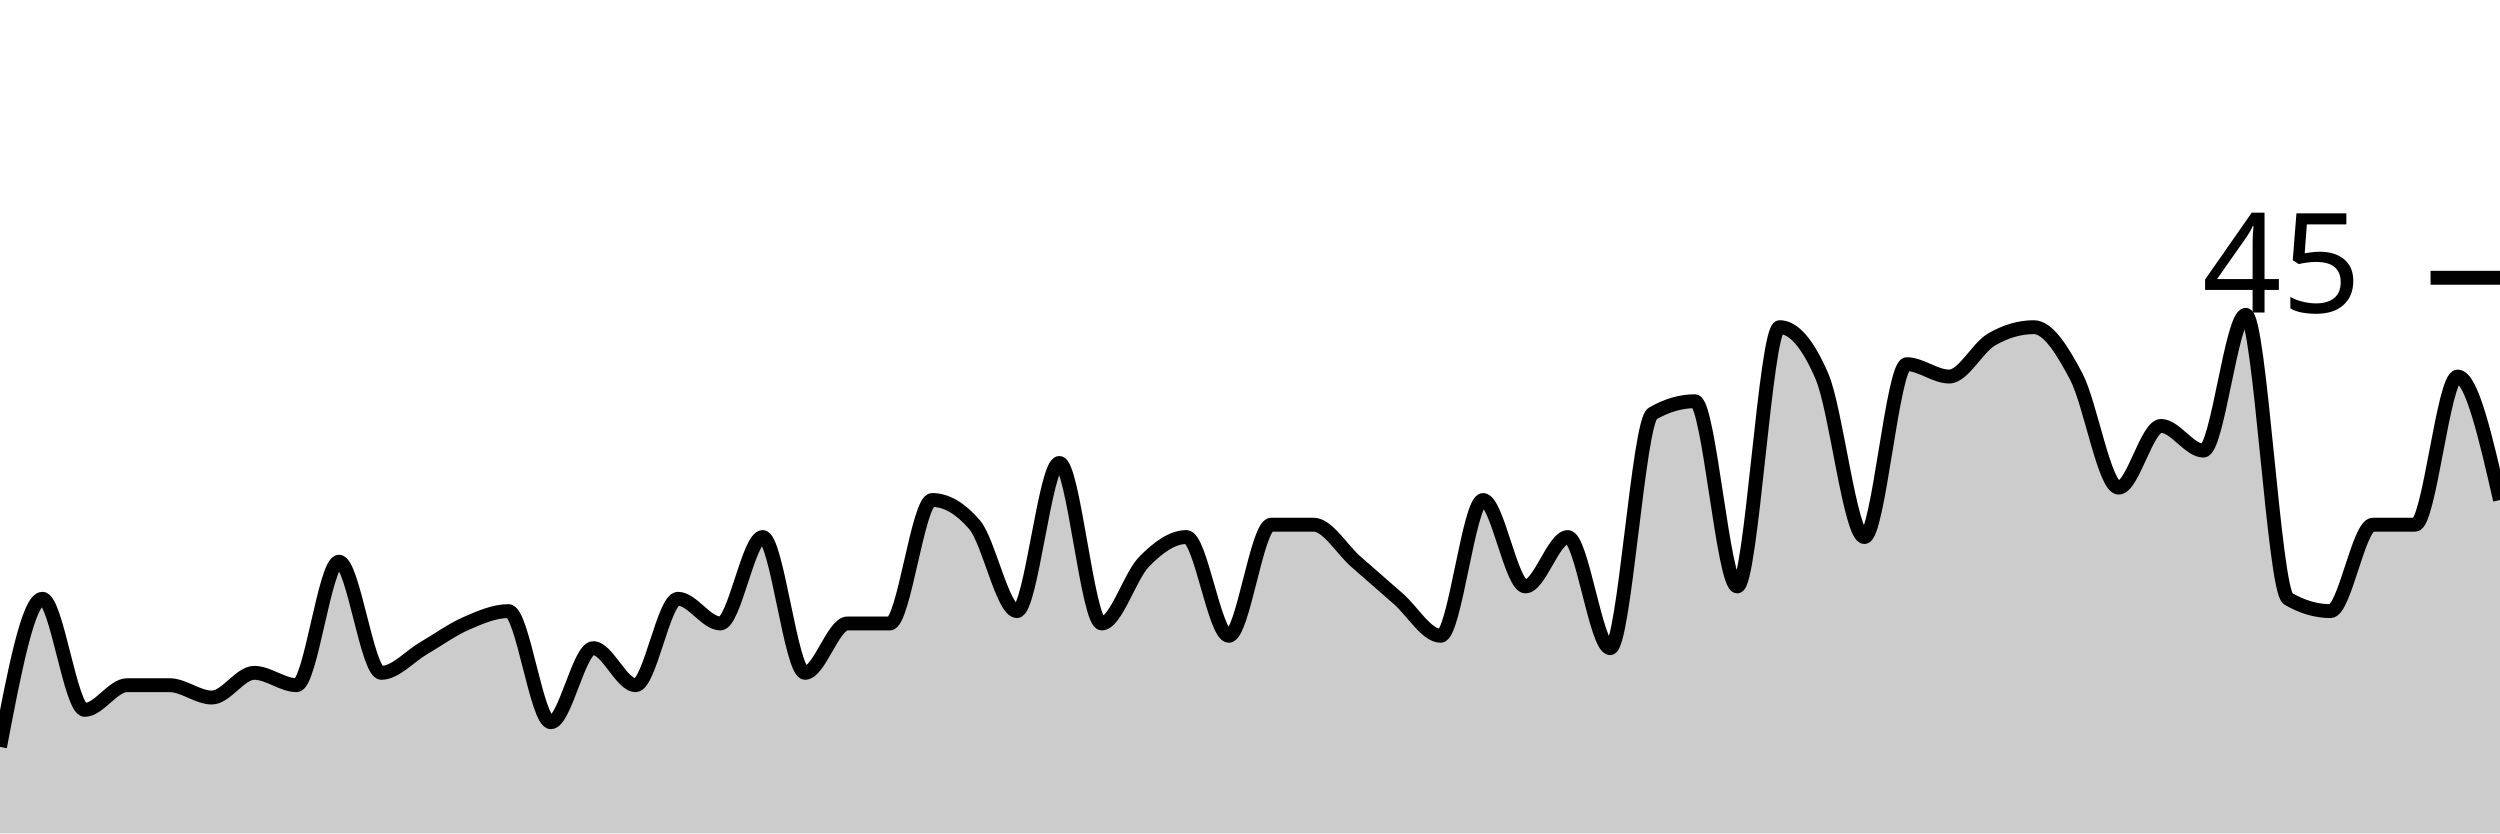
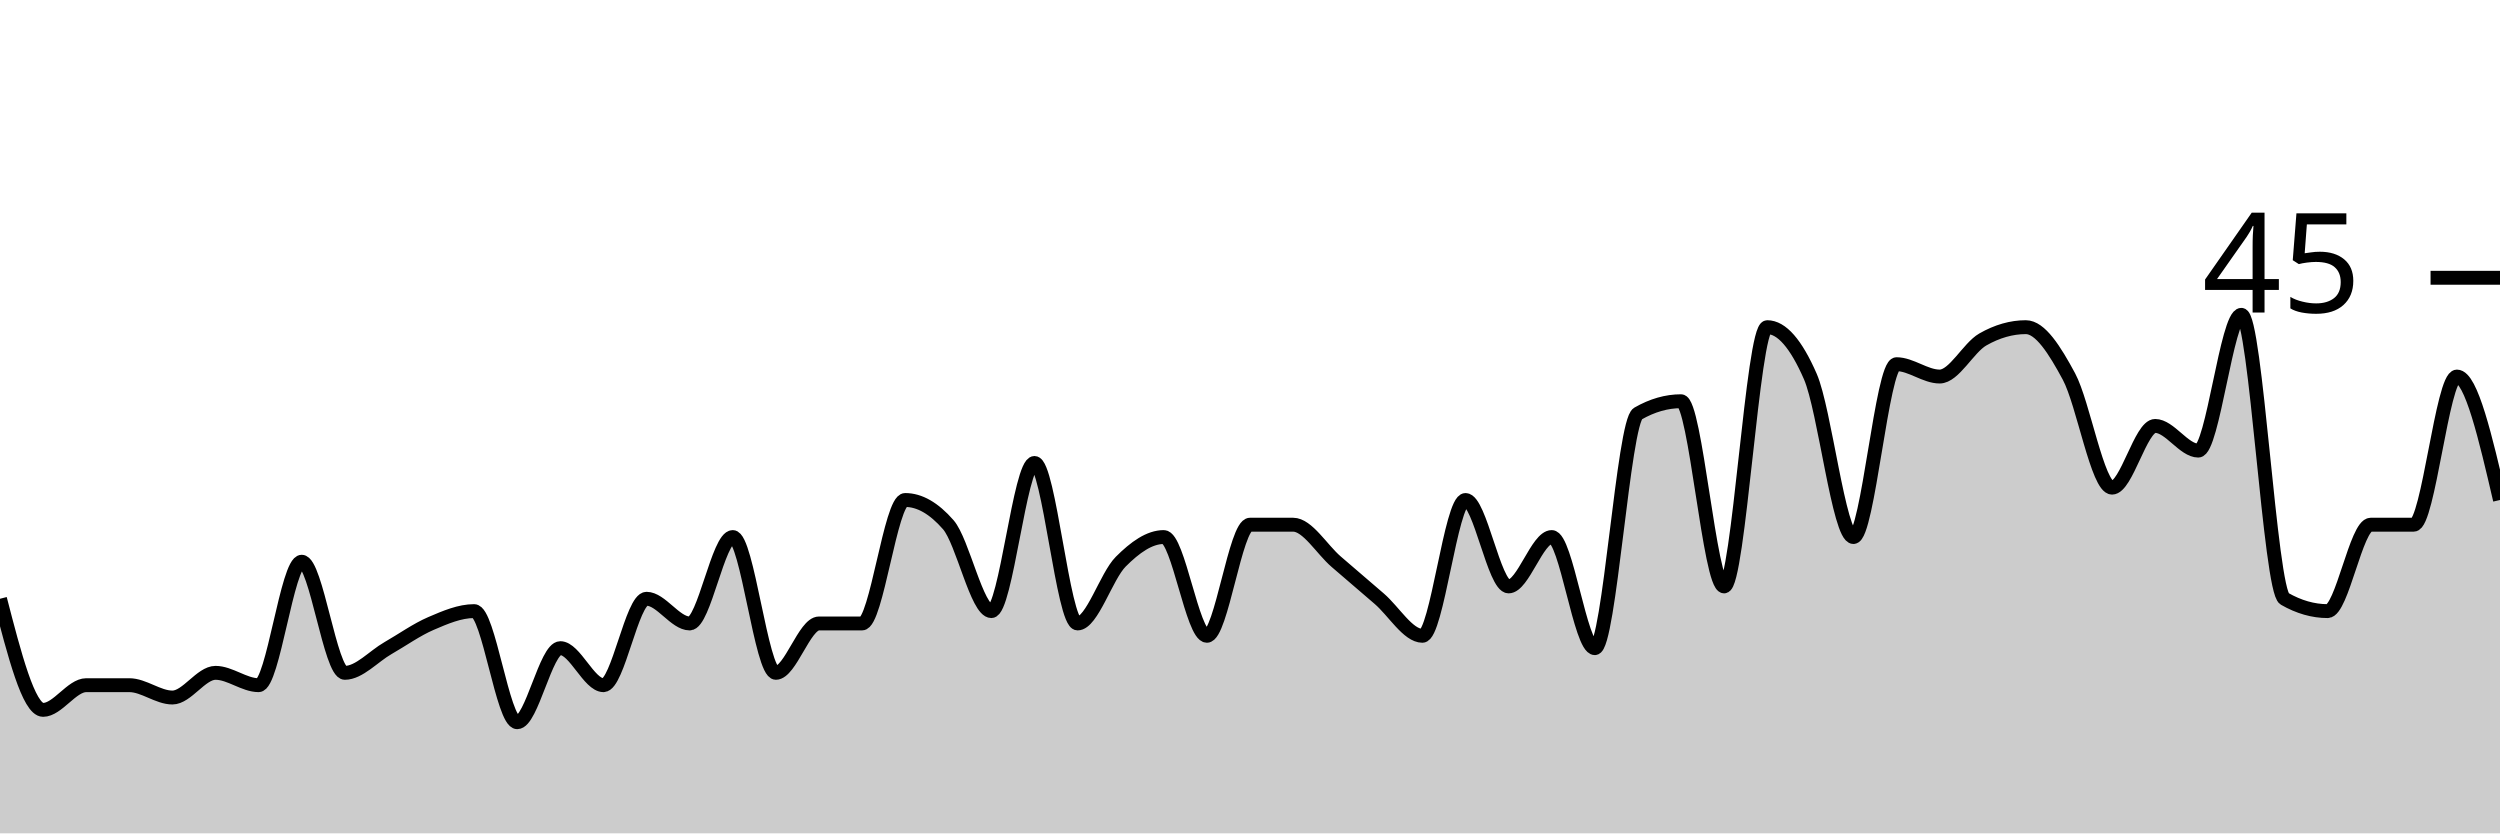
<svg xmlns="http://www.w3.org/2000/svg" viewBox="0 0 180 60">
  <g transform="translate(0,20)">
-     <path class="area" fill="rgba(0, 0, 0, 0.2)" d="M0,33.778C1.017,28.444,2.034,23.111,3.051,23.111C4.068,23.111,5.085,31.111,6.102,31.111C7.119,31.111,8.136,29.333,9.153,29.333C10.169,29.333,11.186,29.333,12.203,29.333C13.22,29.333,14.237,30.222,15.254,30.222C16.271,30.222,17.288,28.444,18.305,28.444C19.322,28.444,20.339,29.333,21.356,29.333C22.373,29.333,23.39,20.444,24.407,20.444C25.424,20.444,26.441,28.444,27.458,28.444C28.475,28.444,29.492,27.259,30.508,26.667C31.525,26.074,32.542,25.333,33.559,24.889C34.576,24.444,35.593,24,36.61,24C37.627,24,38.644,32,39.661,32C40.678,32,41.695,26.667,42.712,26.667C43.729,26.667,44.746,29.333,45.763,29.333C46.78,29.333,47.797,23.111,48.814,23.111C49.831,23.111,50.847,24.889,51.864,24.889C52.881,24.889,53.898,18.667,54.915,18.667C55.932,18.667,56.949,28.444,57.966,28.444C58.983,28.444,60,24.889,61.017,24.889C62.034,24.889,63.051,24.889,64.068,24.889C65.085,24.889,66.102,16,67.119,16C68.136,16,69.153,16.593,70.169,17.778C71.186,18.963,72.203,24,73.22,24C74.237,24,75.254,13.333,76.271,13.333C77.288,13.333,78.305,24.889,79.322,24.889C80.339,24.889,81.356,21.481,82.373,20.444C83.39,19.407,84.407,18.667,85.424,18.667C86.441,18.667,87.458,25.778,88.475,25.778C89.492,25.778,90.508,17.778,91.525,17.778C92.542,17.778,93.559,17.778,94.576,17.778C95.593,17.778,96.61,19.556,97.627,20.444C98.644,21.333,99.661,22.222,100.678,23.111C101.695,24,102.712,25.778,103.729,25.778C104.746,25.778,105.763,16,106.78,16C107.797,16,108.814,22.222,109.831,22.222C110.847,22.222,111.864,18.667,112.881,18.667C113.898,18.667,114.915,26.667,115.932,26.667C116.949,26.667,117.966,10.37,118.983,9.778C120,9.185,121.017,8.889,122.034,8.889C123.051,8.889,124.068,22.222,125.085,22.222C126.102,22.222,127.119,3.556,128.136,3.556C129.153,3.556,130.169,4.741,131.186,7.111C132.203,9.481,133.22,18.667,134.237,18.667C135.254,18.667,136.271,6.222,137.288,6.222C138.305,6.222,139.322,7.111,140.339,7.111C141.356,7.111,142.373,5.037,143.39,4.444C144.407,3.852,145.424,3.556,146.441,3.556C147.458,3.556,148.475,5.185,149.492,7.111C150.508,9.037,151.525,15.111,152.542,15.111C153.559,15.111,154.576,10.667,155.593,10.667C156.61,10.667,157.627,12.444,158.644,12.444C159.661,12.444,160.678,2.667,161.695,2.667C162.712,2.667,163.729,22.519,164.746,23.111C165.763,23.704,166.78,24,167.797,24C168.814,24,169.831,17.778,170.847,17.778C171.864,17.778,172.881,17.778,173.898,17.778C174.915,17.778,175.932,7.111,176.949,7.111C177.966,7.111,178.983,11.556,180,16L180,40C178.983,40,177.966,40,176.949,40C175.932,40,174.915,40,173.898,40C172.881,40,171.864,40,170.847,40C169.831,40,168.814,40,167.797,40C166.78,40,165.763,40,164.746,40C163.729,40,162.712,40,161.695,40C160.678,40,159.661,40,158.644,40C157.627,40,156.61,40,155.593,40C154.576,40,153.559,40,152.542,40C151.525,40,150.508,40,149.492,40C148.475,40,147.458,40,146.441,40C145.424,40,144.407,40,143.39,40C142.373,40,141.356,40,140.339,40C139.322,40,138.305,40,137.288,40C136.271,40,135.254,40,134.237,40C133.22,40,132.203,40,131.186,40C130.169,40,129.153,40,128.136,40C127.119,40,126.102,40,125.085,40C124.068,40,123.051,40,122.034,40C121.017,40,120,40,118.983,40C117.966,40,116.949,40,115.932,40C114.915,40,113.898,40,112.881,40C111.864,40,110.847,40,109.831,40C108.814,40,107.797,40,106.78,40C105.763,40,104.746,40,103.729,40C102.712,40,101.695,40,100.678,40C99.661,40,98.644,40,97.627,40C96.61,40,95.593,40,94.576,40C93.559,40,92.542,40,91.525,40C90.508,40,89.492,40,88.475,40C87.458,40,86.441,40,85.424,40C84.407,40,83.39,40,82.373,40C81.356,40,80.339,40,79.322,40C78.305,40,77.288,40,76.271,40C75.254,40,74.237,40,73.22,40C72.203,40,71.186,40,70.169,40C69.153,40,68.136,40,67.119,40C66.102,40,65.085,40,64.068,40C63.051,40,62.034,40,61.017,40C60,40,58.983,40,57.966,40C56.949,40,55.932,40,54.915,40C53.898,40,52.881,40,51.864,40C50.847,40,49.831,40,48.814,40C47.797,40,46.78,40,45.763,40C44.746,40,43.729,40,42.712,40C41.695,40,40.678,40,39.661,40C38.644,40,37.627,40,36.61,40C35.593,40,34.576,40,33.559,40C32.542,40,31.525,40,30.508,40C29.492,40,28.475,40,27.458,40C26.441,40,25.424,40,24.407,40C23.39,40,22.373,40,21.356,40C20.339,40,19.322,40,18.305,40C17.288,40,16.271,40,15.254,40C14.237,40,13.22,40,12.203,40C11.186,40,10.169,40,9.153,40C8.136,40,7.119,40,6.102,40C5.085,40,4.068,40,3.051,40C2.034,40,1.017,40,0,40Z" />
-     <path class="line" stroke="black" fill="none" d="M0,33.778C1.017,28.444,2.034,23.111,3.051,23.111C4.068,23.111,5.085,31.111,6.102,31.111C7.119,31.111,8.136,29.333,9.153,29.333C10.169,29.333,11.186,29.333,12.203,29.333C13.22,29.333,14.237,30.222,15.254,30.222C16.271,30.222,17.288,28.444,18.305,28.444C19.322,28.444,20.339,29.333,21.356,29.333C22.373,29.333,23.39,20.444,24.407,20.444C25.424,20.444,26.441,28.444,27.458,28.444C28.475,28.444,29.492,27.259,30.508,26.667C31.525,26.074,32.542,25.333,33.559,24.889C34.576,24.444,35.593,24,36.61,24C37.627,24,38.644,32,39.661,32C40.678,32,41.695,26.667,42.712,26.667C43.729,26.667,44.746,29.333,45.763,29.333C46.78,29.333,47.797,23.111,48.814,23.111C49.831,23.111,50.847,24.889,51.864,24.889C52.881,24.889,53.898,18.667,54.915,18.667C55.932,18.667,56.949,28.444,57.966,28.444C58.983,28.444,60,24.889,61.017,24.889C62.034,24.889,63.051,24.889,64.068,24.889C65.085,24.889,66.102,16,67.119,16C68.136,16,69.153,16.593,70.169,17.778C71.186,18.963,72.203,24,73.22,24C74.237,24,75.254,13.333,76.271,13.333C77.288,13.333,78.305,24.889,79.322,24.889C80.339,24.889,81.356,21.481,82.373,20.444C83.39,19.407,84.407,18.667,85.424,18.667C86.441,18.667,87.458,25.778,88.475,25.778C89.492,25.778,90.508,17.778,91.525,17.778C92.542,17.778,93.559,17.778,94.576,17.778C95.593,17.778,96.61,19.556,97.627,20.444C98.644,21.333,99.661,22.222,100.678,23.111C101.695,24,102.712,25.778,103.729,25.778C104.746,25.778,105.763,16,106.78,16C107.797,16,108.814,22.222,109.831,22.222C110.847,22.222,111.864,18.667,112.881,18.667C113.898,18.667,114.915,26.667,115.932,26.667C116.949,26.667,117.966,10.37,118.983,9.778C120,9.185,121.017,8.889,122.034,8.889C123.051,8.889,124.068,22.222,125.085,22.222C126.102,22.222,127.119,3.556,128.136,3.556C129.153,3.556,130.169,4.741,131.186,7.111C132.203,9.481,133.22,18.667,134.237,18.667C135.254,18.667,136.271,6.222,137.288,6.222C138.305,6.222,139.322,7.111,140.339,7.111C141.356,7.111,142.373,5.037,143.39,4.444C144.407,3.852,145.424,3.556,146.441,3.556C147.458,3.556,148.475,5.185,149.492,7.111C150.508,9.037,151.525,15.111,152.542,15.111C153.559,15.111,154.576,10.667,155.593,10.667C156.61,10.667,157.627,12.444,158.644,12.444C159.661,12.444,160.678,2.667,161.695,2.667C162.712,2.667,163.729,22.519,164.746,23.111C165.763,23.704,166.78,24,167.797,24C168.814,24,169.831,17.778,170.847,17.778C171.864,17.778,172.881,17.778,173.898,17.778C174.915,17.778,175.932,7.111,176.949,7.111C177.966,7.111,178.983,11.556,180,16" />
+     <path class="area" fill="rgba(0, 0, 0, 0.2)" d="M0,23.111C1.034,27.111,2.069,31.111,3.103,31.111C4.138,31.111,5.172,29.333,6.207,29.333C7.241,29.333,8.276,29.333,9.31,29.333C10.345,29.333,11.379,30.222,12.414,30.222C13.448,30.222,14.483,28.444,15.517,28.444C16.552,28.444,17.586,29.333,18.621,29.333C19.655,29.333,20.69,20.444,21.724,20.444C22.759,20.444,23.793,28.444,24.828,28.444C25.862,28.444,26.897,27.259,27.931,26.667C28.966,26.074,30,25.333,31.034,24.889C32.069,24.444,33.103,24,34.138,24C35.172,24,36.207,32,37.241,32C38.276,32,39.31,26.667,40.345,26.667C41.379,26.667,42.414,29.333,43.448,29.333C44.483,29.333,45.517,23.111,46.552,23.111C47.586,23.111,48.621,24.889,49.655,24.889C50.69,24.889,51.724,18.667,52.759,18.667C53.793,18.667,54.828,28.444,55.862,28.444C56.897,28.444,57.931,24.889,58.966,24.889C60,24.889,61.034,24.889,62.069,24.889C63.103,24.889,64.138,16,65.172,16C66.207,16,67.241,16.593,68.276,17.778C69.31,18.963,70.345,24,71.379,24C72.414,24,73.448,13.333,74.483,13.333C75.517,13.333,76.552,24.889,77.586,24.889C78.621,24.889,79.655,21.481,80.69,20.444C81.724,19.407,82.759,18.667,83.793,18.667C84.828,18.667,85.862,25.778,86.897,25.778C87.931,25.778,88.966,17.778,90,17.778C91.034,17.778,92.069,17.778,93.103,17.778C94.138,17.778,95.172,19.556,96.207,20.444C97.241,21.333,98.276,22.222,99.31,23.111C100.345,24,101.379,25.778,102.414,25.778C103.448,25.778,104.483,16,105.517,16C106.552,16,107.586,22.222,108.621,22.222C109.655,22.222,110.69,18.667,111.724,18.667C112.759,18.667,113.793,26.667,114.828,26.667C115.862,26.667,116.897,10.37,117.931,9.778C118.966,9.185,120,8.889,121.034,8.889C122.069,8.889,123.103,22.222,124.138,22.222C125.172,22.222,126.207,3.556,127.241,3.556C128.276,3.556,129.31,4.741,130.345,7.111C131.379,9.481,132.414,18.667,133.448,18.667C134.483,18.667,135.517,6.222,136.552,6.222C137.586,6.222,138.621,7.111,139.655,7.111C140.69,7.111,141.724,5.037,142.759,4.444C143.793,3.852,144.828,3.556,145.862,3.556C146.897,3.556,147.931,5.185,148.966,7.111C150,9.037,151.034,15.111,152.069,15.111C153.103,15.111,154.138,10.667,155.172,10.667C156.207,10.667,157.241,12.444,158.276,12.444C159.31,12.444,160.345,2.667,161.379,2.667C162.414,2.667,163.448,22.519,164.483,23.111C165.517,23.704,166.552,24,167.586,24C168.621,24,169.655,17.778,170.69,17.778C171.724,17.778,172.759,17.778,173.793,17.778C174.828,17.778,175.862,7.111,176.897,7.111C177.931,7.111,178.966,11.556,180,16L180,40C178.966,40,177.931,40,176.897,40C175.862,40,174.828,40,173.793,40C172.759,40,171.724,40,170.69,40C169.655,40,168.621,40,167.586,40C166.552,40,165.517,40,164.483,40C163.448,40,162.414,40,161.379,40C160.345,40,159.31,40,158.276,40C157.241,40,156.207,40,155.172,40C154.138,40,153.103,40,152.069,40C151.034,40,150,40,148.966,40C147.931,40,146.897,40,145.862,40C144.828,40,143.793,40,142.759,40C141.724,40,140.69,40,139.655,40C138.621,40,137.586,40,136.552,40C135.517,40,134.483,40,133.448,40C132.414,40,131.379,40,130.345,40C129.31,40,128.276,40,127.241,40C126.207,40,125.172,40,124.138,40C123.103,40,122.069,40,121.034,40C120,40,118.966,40,117.931,40C116.897,40,115.862,40,114.828,40C113.793,40,112.759,40,111.724,40C110.69,40,109.655,40,108.621,40C107.586,40,106.552,40,105.517,40C104.483,40,103.448,40,102.414,40C101.379,40,100.345,40,99.31,40C98.276,40,97.241,40,96.207,40C95.172,40,94.138,40,93.103,40C92.069,40,91.034,40,90,40C88.966,40,87.931,40,86.897,40C85.862,40,84.828,40,83.793,40C82.759,40,81.724,40,80.69,40C79.655,40,78.621,40,77.586,40C76.552,40,75.517,40,74.483,40C73.448,40,72.414,40,71.379,40C70.345,40,69.31,40,68.276,40C67.241,40,66.207,40,65.172,40C64.138,40,63.103,40,62.069,40C61.034,40,60,40,58.966,40C57.931,40,56.897,40,55.862,40C54.828,40,53.793,40,52.759,40C51.724,40,50.69,40,49.655,40C48.621,40,47.586,40,46.552,40C45.517,40,44.483,40,43.448,40C42.414,40,41.379,40,40.345,40C39.31,40,38.276,40,37.241,40C36.207,40,35.172,40,34.138,40C33.103,40,32.069,40,31.034,40C30,40,28.966,40,27.931,40C26.897,40,25.862,40,24.828,40C23.793,40,22.759,40,21.724,40C20.69,40,19.655,40,18.621,40C17.586,40,16.552,40,15.517,40C14.483,40,13.448,40,12.414,40C11.379,40,10.345,40,9.31,40C8.276,40,7.241,40,6.207,40C5.172,40,4.138,40,3.103,40C2.069,40,1.034,40,0,40Z" />
+     <path class="line" stroke="black" fill="none" d="M0,23.111C1.034,27.111,2.069,31.111,3.103,31.111C4.138,31.111,5.172,29.333,6.207,29.333C7.241,29.333,8.276,29.333,9.31,29.333C10.345,29.333,11.379,30.222,12.414,30.222C13.448,30.222,14.483,28.444,15.517,28.444C16.552,28.444,17.586,29.333,18.621,29.333C19.655,29.333,20.69,20.444,21.724,20.444C22.759,20.444,23.793,28.444,24.828,28.444C25.862,28.444,26.897,27.259,27.931,26.667C28.966,26.074,30,25.333,31.034,24.889C32.069,24.444,33.103,24,34.138,24C35.172,24,36.207,32,37.241,32C38.276,32,39.31,26.667,40.345,26.667C41.379,26.667,42.414,29.333,43.448,29.333C44.483,29.333,45.517,23.111,46.552,23.111C47.586,23.111,48.621,24.889,49.655,24.889C50.69,24.889,51.724,18.667,52.759,18.667C53.793,18.667,54.828,28.444,55.862,28.444C56.897,28.444,57.931,24.889,58.966,24.889C60,24.889,61.034,24.889,62.069,24.889C63.103,24.889,64.138,16,65.172,16C66.207,16,67.241,16.593,68.276,17.778C69.31,18.963,70.345,24,71.379,24C72.414,24,73.448,13.333,74.483,13.333C75.517,13.333,76.552,24.889,77.586,24.889C78.621,24.889,79.655,21.481,80.69,20.444C81.724,19.407,82.759,18.667,83.793,18.667C84.828,18.667,85.862,25.778,86.897,25.778C87.931,25.778,88.966,17.778,90,17.778C91.034,17.778,92.069,17.778,93.103,17.778C94.138,17.778,95.172,19.556,96.207,20.444C97.241,21.333,98.276,22.222,99.31,23.111C100.345,24,101.379,25.778,102.414,25.778C103.448,25.778,104.483,16,105.517,16C106.552,16,107.586,22.222,108.621,22.222C109.655,22.222,110.69,18.667,111.724,18.667C112.759,18.667,113.793,26.667,114.828,26.667C115.862,26.667,116.897,10.37,117.931,9.778C118.966,9.185,120,8.889,121.034,8.889C122.069,8.889,123.103,22.222,124.138,22.222C125.172,22.222,126.207,3.556,127.241,3.556C128.276,3.556,129.31,4.741,130.345,7.111C131.379,9.481,132.414,18.667,133.448,18.667C134.483,18.667,135.517,6.222,136.552,6.222C137.586,6.222,138.621,7.111,139.655,7.111C140.69,7.111,141.724,5.037,142.759,4.444C143.793,3.852,144.828,3.556,145.862,3.556C146.897,3.556,147.931,5.185,148.966,7.111C150,9.037,151.034,15.111,152.069,15.111C153.103,15.111,154.138,10.667,155.172,10.667C156.207,10.667,157.241,12.444,158.276,12.444C159.31,12.444,160.345,2.667,161.379,2.667C162.414,2.667,163.448,22.519,164.483,23.111C165.517,23.704,166.552,24,167.586,24C168.621,24,169.655,17.778,170.69,17.778C171.724,17.778,172.759,17.778,173.793,17.778C174.828,17.778,175.862,7.111,176.897,7.111C177.931,7.111,178.966,11.556,180,16" />
    <path class="axis-ceiling" stroke-width="1" stroke="black" fill="none" d="M175,0L180,0" />
    <text class="axis-ceiling-label" font-family="sans-serif" text-anchor="end" font-size="10px" x="170" y="2.5">45</text>
  </g>
</svg>
